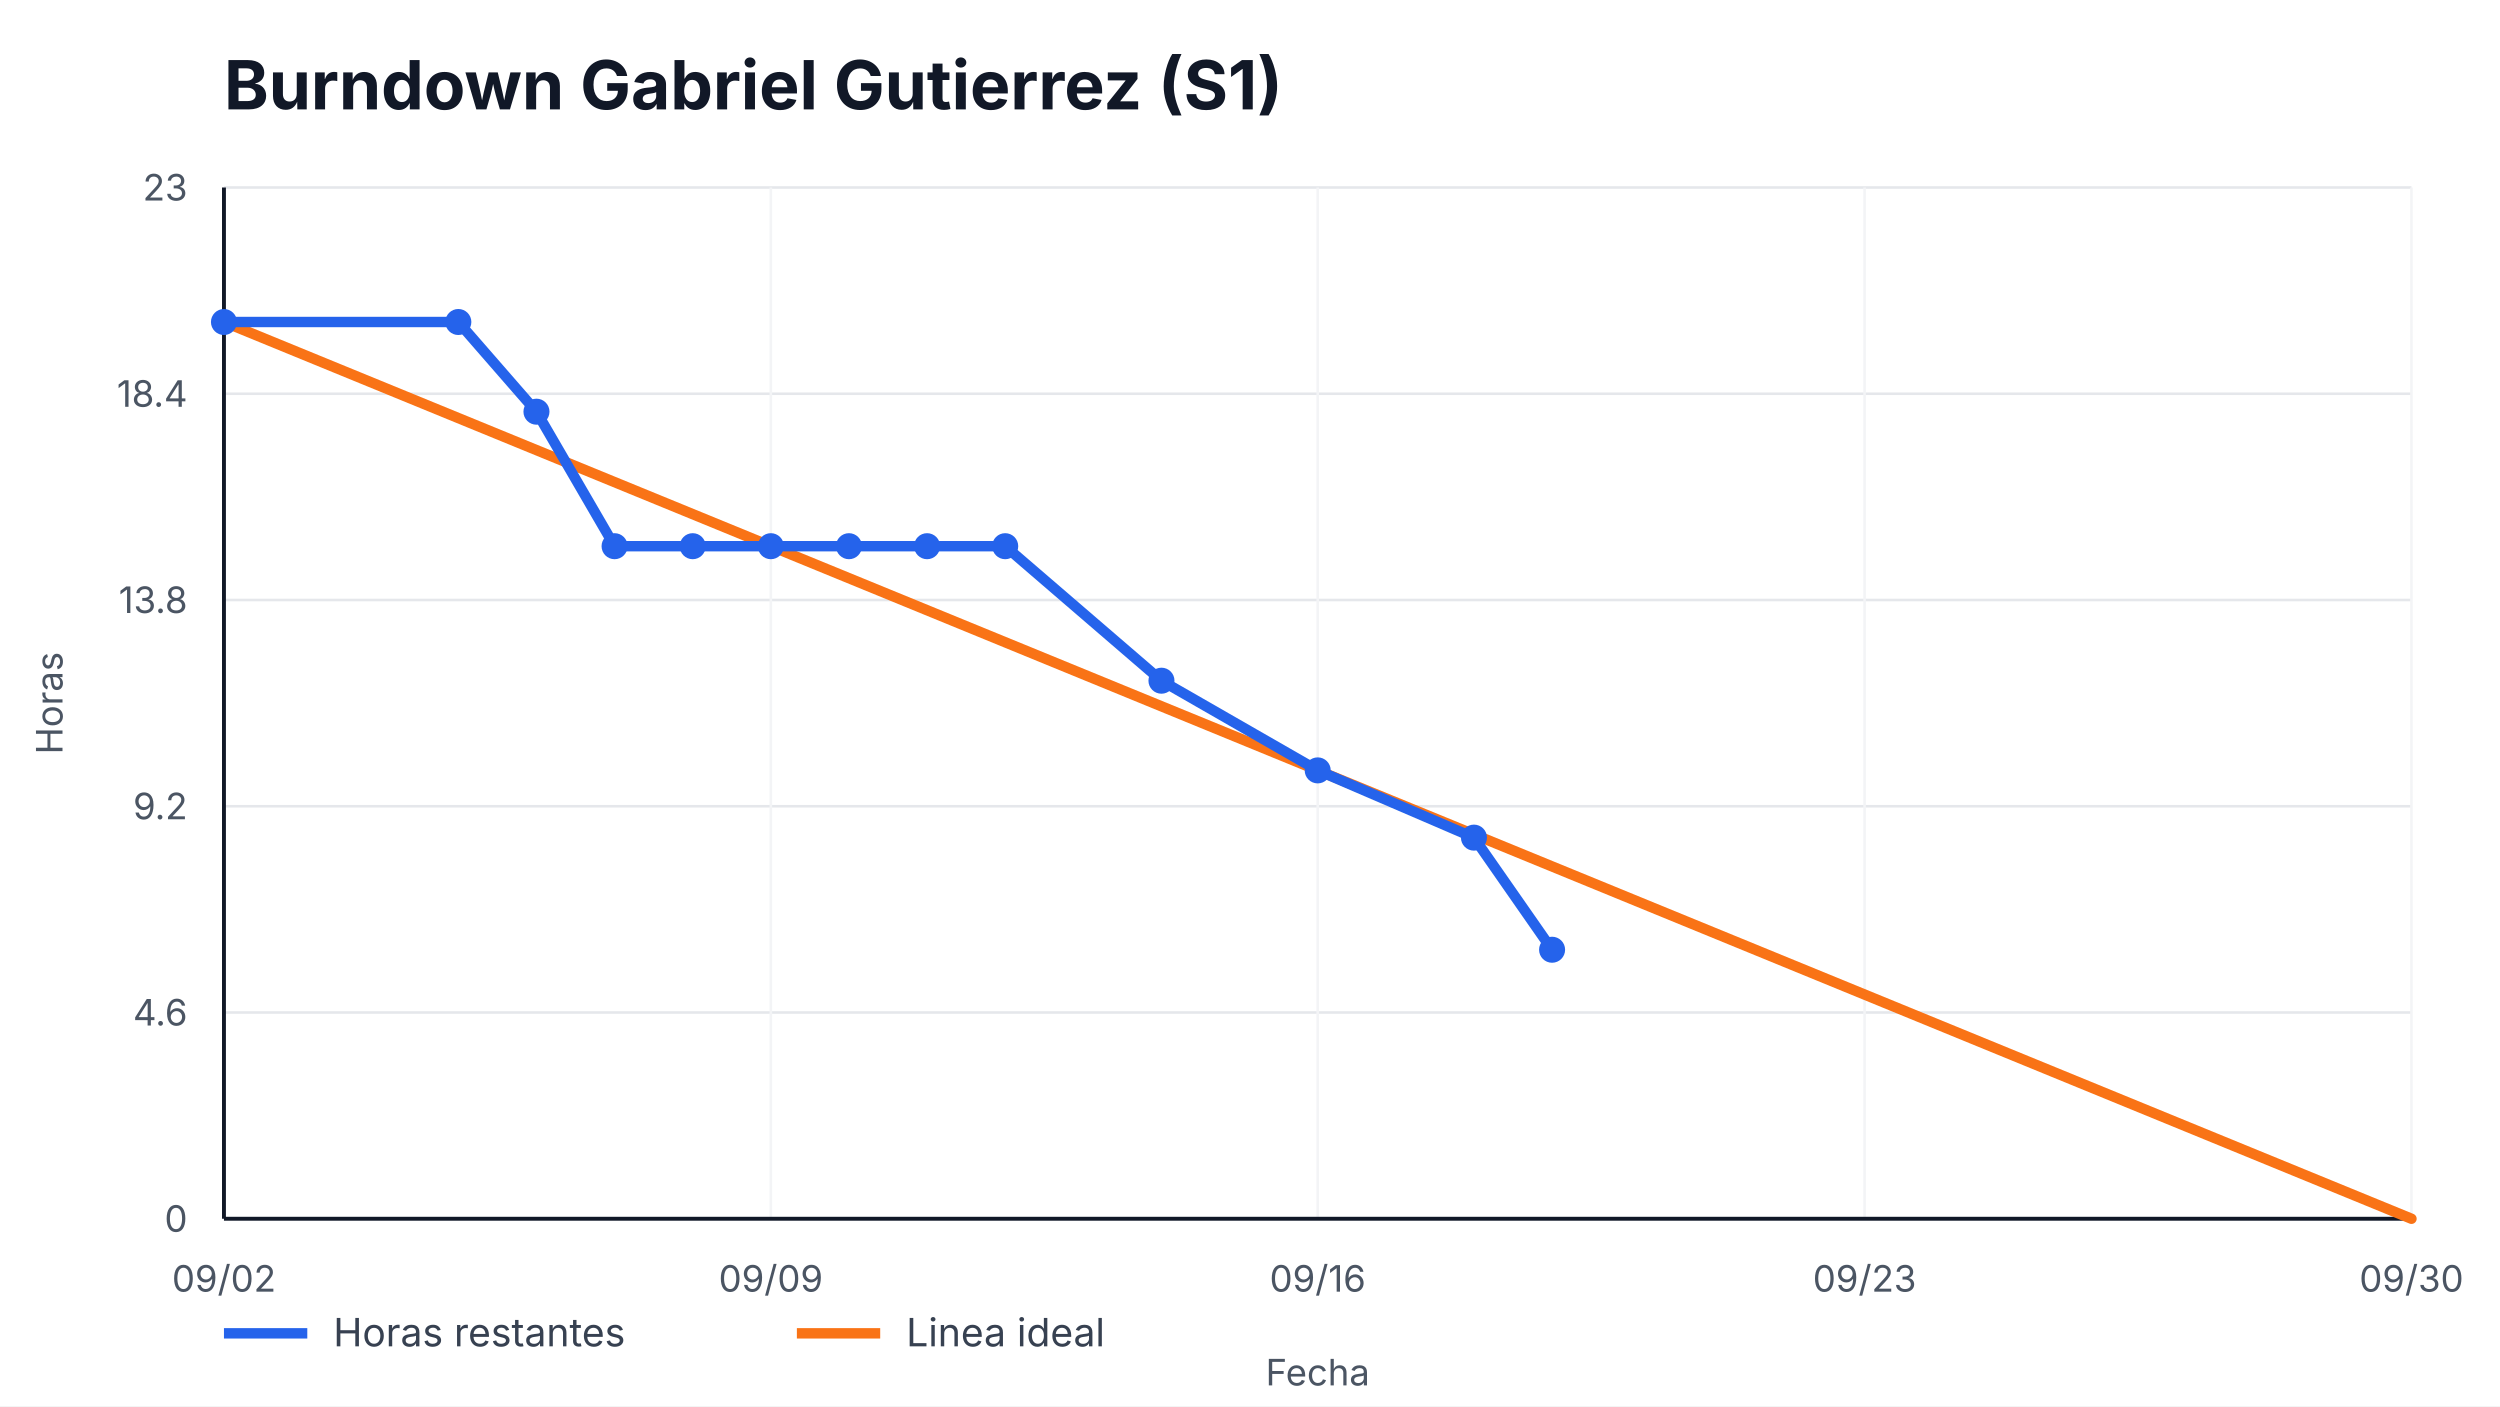
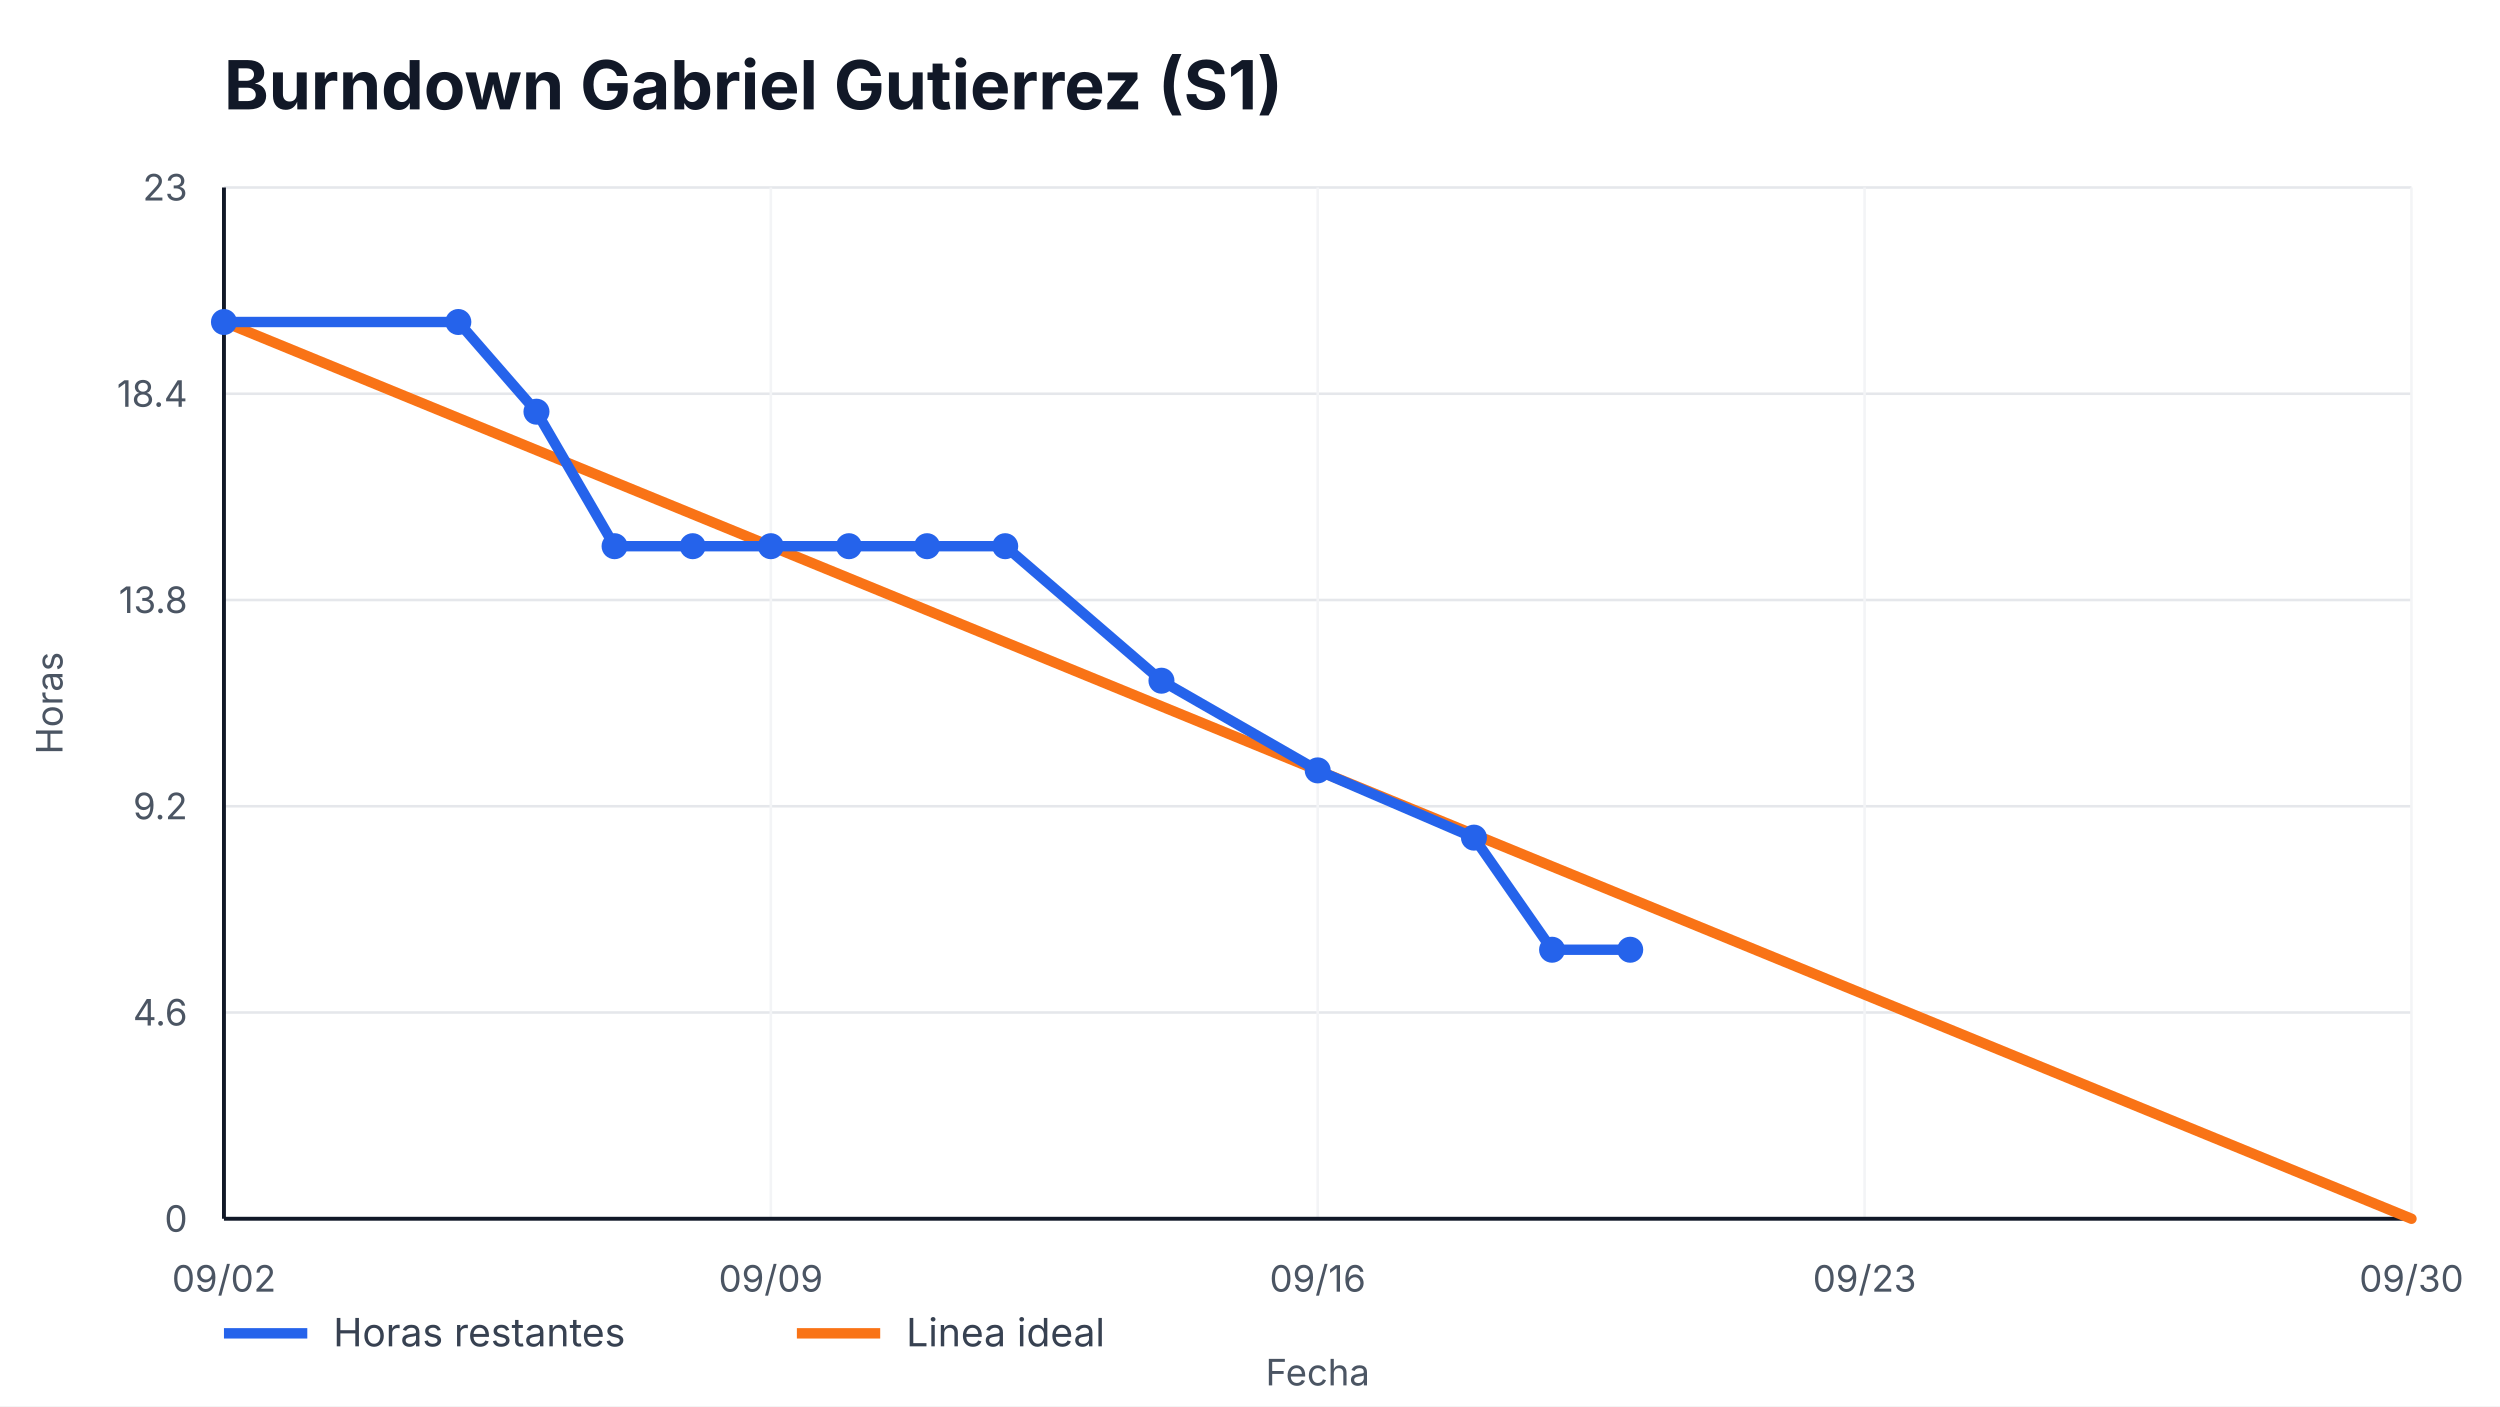
<svg xmlns="http://www.w3.org/2000/svg" width="960" height="540" viewBox="0 0 960 540" role="img" aria-label="Burndown Gabriel Gutierrez (S1)">
  <style>
    text { font-family: -apple-system, BlinkMacSystemFont, "Segoe UI", sans-serif; fill: #111827; }
    .title { font-size: 26px; font-weight: 700; }
    .axis { font-size: 14px; fill: #4b5563; }
    .legend { font-size: 15px; fill: #374151; }
    .overrun { font-size: 14px; font-weight: 700; fill: #b91c1c; }
  </style>
  <rect width="100%" height="100%" fill="#ffffff" />
  <text x="86" y="42" class="title">Burndown Gabriel Gutierrez (S1)</text>
  <g>
    <line x1="86" y1="468.00" x2="926" y2="468.00" stroke="#e5e7eb" />
    <line x1="86" y1="388.80" x2="926" y2="388.80" stroke="#e5e7eb" />
    <line x1="86" y1="309.60" x2="926" y2="309.60" stroke="#e5e7eb" />
    <line x1="86" y1="230.40" x2="926" y2="230.40" stroke="#e5e7eb" />
    <line x1="86" y1="151.20" x2="926" y2="151.20" stroke="#e5e7eb" />
    <line x1="86" y1="72.00" x2="926" y2="72.00" stroke="#e5e7eb" />
  </g>
  <g>
    <line x1="86.00" y1="72" x2="86.00" y2="468" stroke="#f3f4f6" />
    <text x="86.00" y="496" text-anchor="middle" class="axis">09/02</text>
    <line x1="296.00" y1="72" x2="296.00" y2="468" stroke="#f3f4f6" />
    <text x="296.00" y="496" text-anchor="middle" class="axis">09/09</text>
    <line x1="506.00" y1="72" x2="506.00" y2="468" stroke="#f3f4f6" />
    <text x="506.00" y="496" text-anchor="middle" class="axis">09/16</text>
    <line x1="716.00" y1="72" x2="716.00" y2="468" stroke="#f3f4f6" />
    <text x="716.00" y="496" text-anchor="middle" class="axis">09/23</text>
    <line x1="926.00" y1="72" x2="926.00" y2="468" stroke="#f3f4f6" />
    <text x="926.00" y="496" text-anchor="middle" class="axis">09/30</text>
  </g>
  <line x1="86" y1="468" x2="926" y2="468" stroke="#111827" stroke-width="1.5" />
  <line x1="86" y1="72" x2="86" y2="468" stroke="#111827" stroke-width="1.5" />
  <g>
    <text x="72" y="473.00" text-anchor="end" class="axis">0</text>
    <text x="72" y="393.80" text-anchor="end" class="axis">4.6</text>
    <text x="72" y="314.60" text-anchor="end" class="axis">9.2</text>
    <text x="72" y="235.40" text-anchor="end" class="axis">13.8</text>
    <text x="72" y="156.20" text-anchor="end" class="axis">18.4</text>
    <text x="72" y="77.00" text-anchor="end" class="axis">23</text>
  </g>
  <polyline points="86.00,123.65 926.00,468.00" fill="none" stroke="#f97316" stroke-width="4" stroke-linecap="round" />
-   <polyline points="86.00,123.65 176.00,123.65 206.00,158.09 236.00,209.74 266.00,209.74 296.00,209.74 326.00,209.74 356.00,209.74 386.00,209.74 446.00,261.39 506.00,295.83 566.00,321.65 596.00,364.70" fill="none" stroke="#2563eb" stroke-width="4" stroke-linecap="round" stroke-linejoin="round" />
+   <polyline points="86.00,123.65 176.00,123.65 206.00,158.09 236.00,209.74 266.00,209.74 296.00,209.74 326.00,209.74 356.00,209.74 386.00,209.74 446.00,261.39 506.00,295.83 566.00,321.65 596.00,364.70 626.00,364.70" fill="none" stroke="#2563eb" stroke-width="4" stroke-linecap="round" stroke-linejoin="round" />
  <g>
    <circle cx="86.00" cy="123.65" r="5" fill="#2563eb" />
    <circle cx="176.00" cy="123.65" r="5" fill="#2563eb" />
    <circle cx="206.00" cy="158.09" r="5" fill="#2563eb" />
    <circle cx="236.00" cy="209.74" r="5" fill="#2563eb" />
    <circle cx="266.00" cy="209.74" r="5" fill="#2563eb" />
    <circle cx="296.00" cy="209.74" r="5" fill="#2563eb" />
    <circle cx="326.00" cy="209.74" r="5" fill="#2563eb" />
    <circle cx="356.00" cy="209.74" r="5" fill="#2563eb" />
    <circle cx="386.00" cy="209.74" r="5" fill="#2563eb" />
    <circle cx="446.00" cy="261.39" r="5" fill="#2563eb" />
    <circle cx="506.00" cy="295.83" r="5" fill="#2563eb" />
    <circle cx="566.00" cy="321.65" r="5" fill="#2563eb" />
    <circle cx="596.00" cy="364.70" r="5" fill="#2563eb" />
+     <circle cx="626.00" cy="364.70" r="5" fill="#2563eb" />
  </g>
  <line x1="86" y1="512" x2="118" y2="512" stroke="#2563eb" stroke-width="4" />
  <text x="128" y="517" class="legend">Horas restantes</text>
  <line x1="306" y1="512" x2="338" y2="512" stroke="#f97316" stroke-width="4" />
  <text x="348" y="517" class="legend">Linea ideal</text>
  <text x="506.0" y="532" text-anchor="middle" class="axis">Fecha</text>
  <text x="24" y="270.0" transform="rotate(-90 24,270.0)" text-anchor="middle" class="axis">Horas</text>
</svg>
